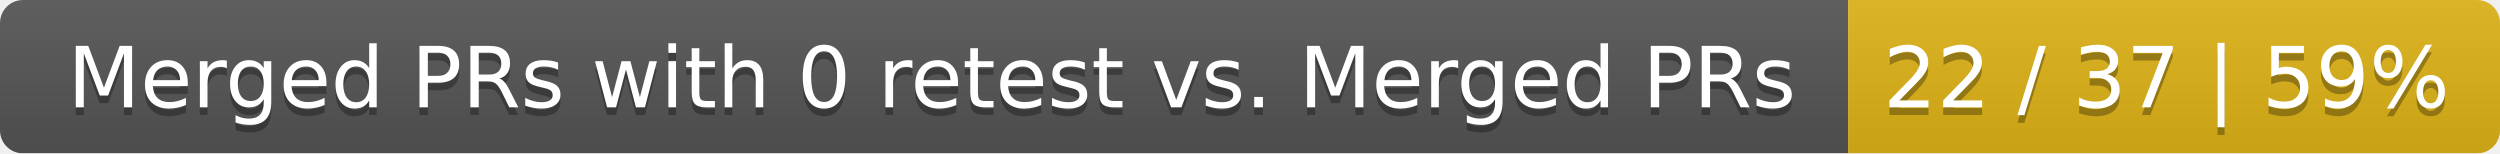
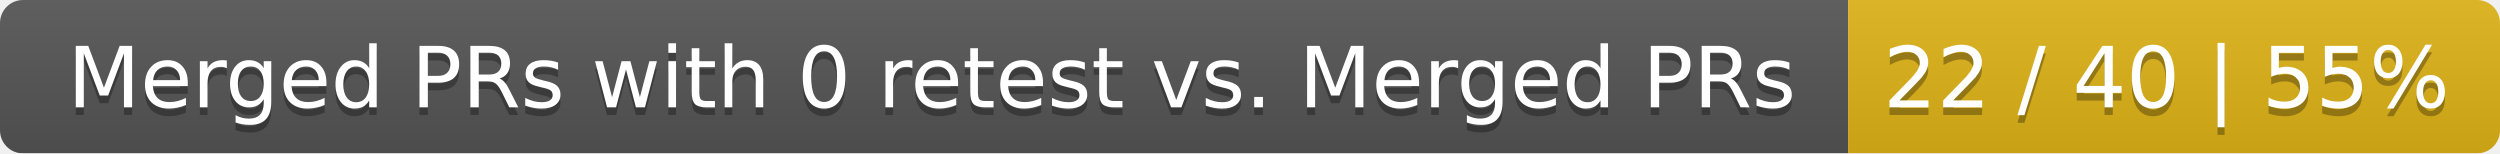
<svg xmlns="http://www.w3.org/2000/svg" width="326" height="20">
  <linearGradient id="smooth" x2="0" y2="100%">
    <stop offset="0" stop-color="#bbb" stop-opacity=".1" />
    <stop offset="1" stop-opacity=".1" />
  </linearGradient>
  <mask id="round">
    <rect width="326" height="20" rx="3" fill="#fff" />
  </mask>
  <g mask="url(#round)">
    <rect width="241" height="20" fill="#555" />
    <rect x="241" width="85" height="20" fill="#dfb317" />
    <rect width="326" height="20" fill="url(#smooth)" />
  </g>
  <g fill="#fff" text-anchor="middle" font-family="DejaVu Sans,Verdana,Geneva,sans-serif" font-size="11">
    <text x="121.5" y="15" fill="#010101" fill-opacity=".3">Merged PRs with 0 retest vs. Merged PRs</text>
    <text x="121.5" y="14">Merged PRs with 0 retest vs. Merged PRs</text>
-     <text x="282.5" y="15" fill="#010101" fill-opacity=".3">22 / 37 | 59%</text>
-     <text x="282.5" y="14">22 / 37 | 59%</text>
+     <text x="282.5" y="15" fill="#010101" fill-opacity=".3">22 / 40 | 55%</text>
+     <text x="282.5" y="14">22 / 40 | 55%</text>
  </g>
</svg>
